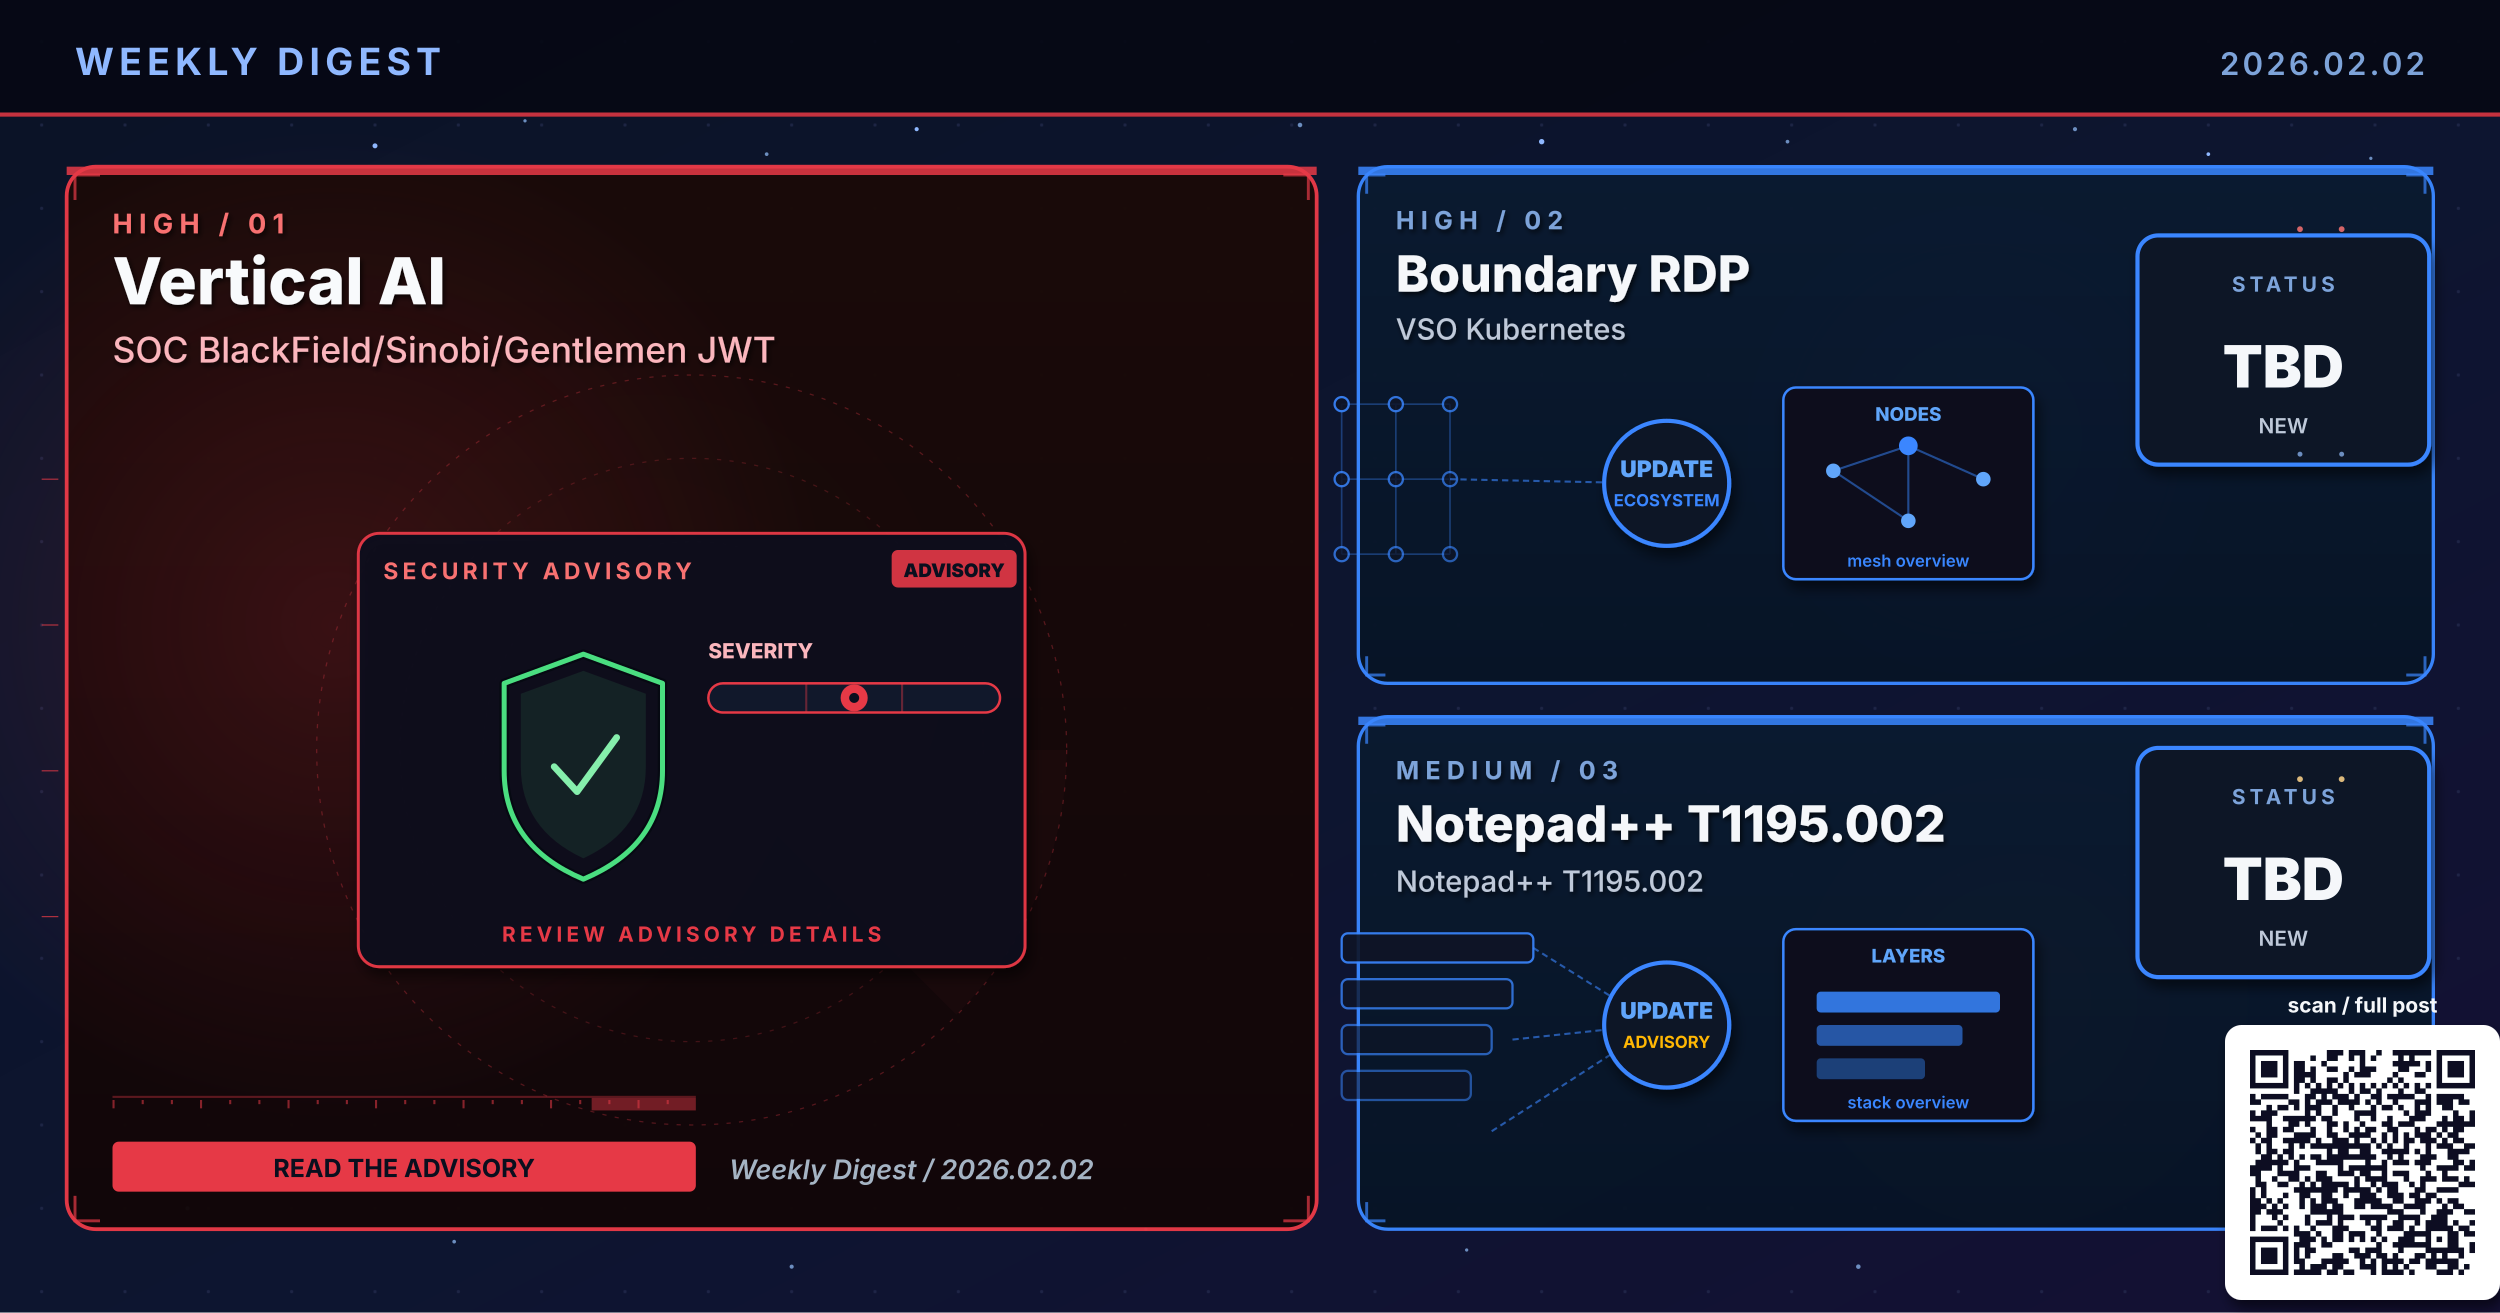
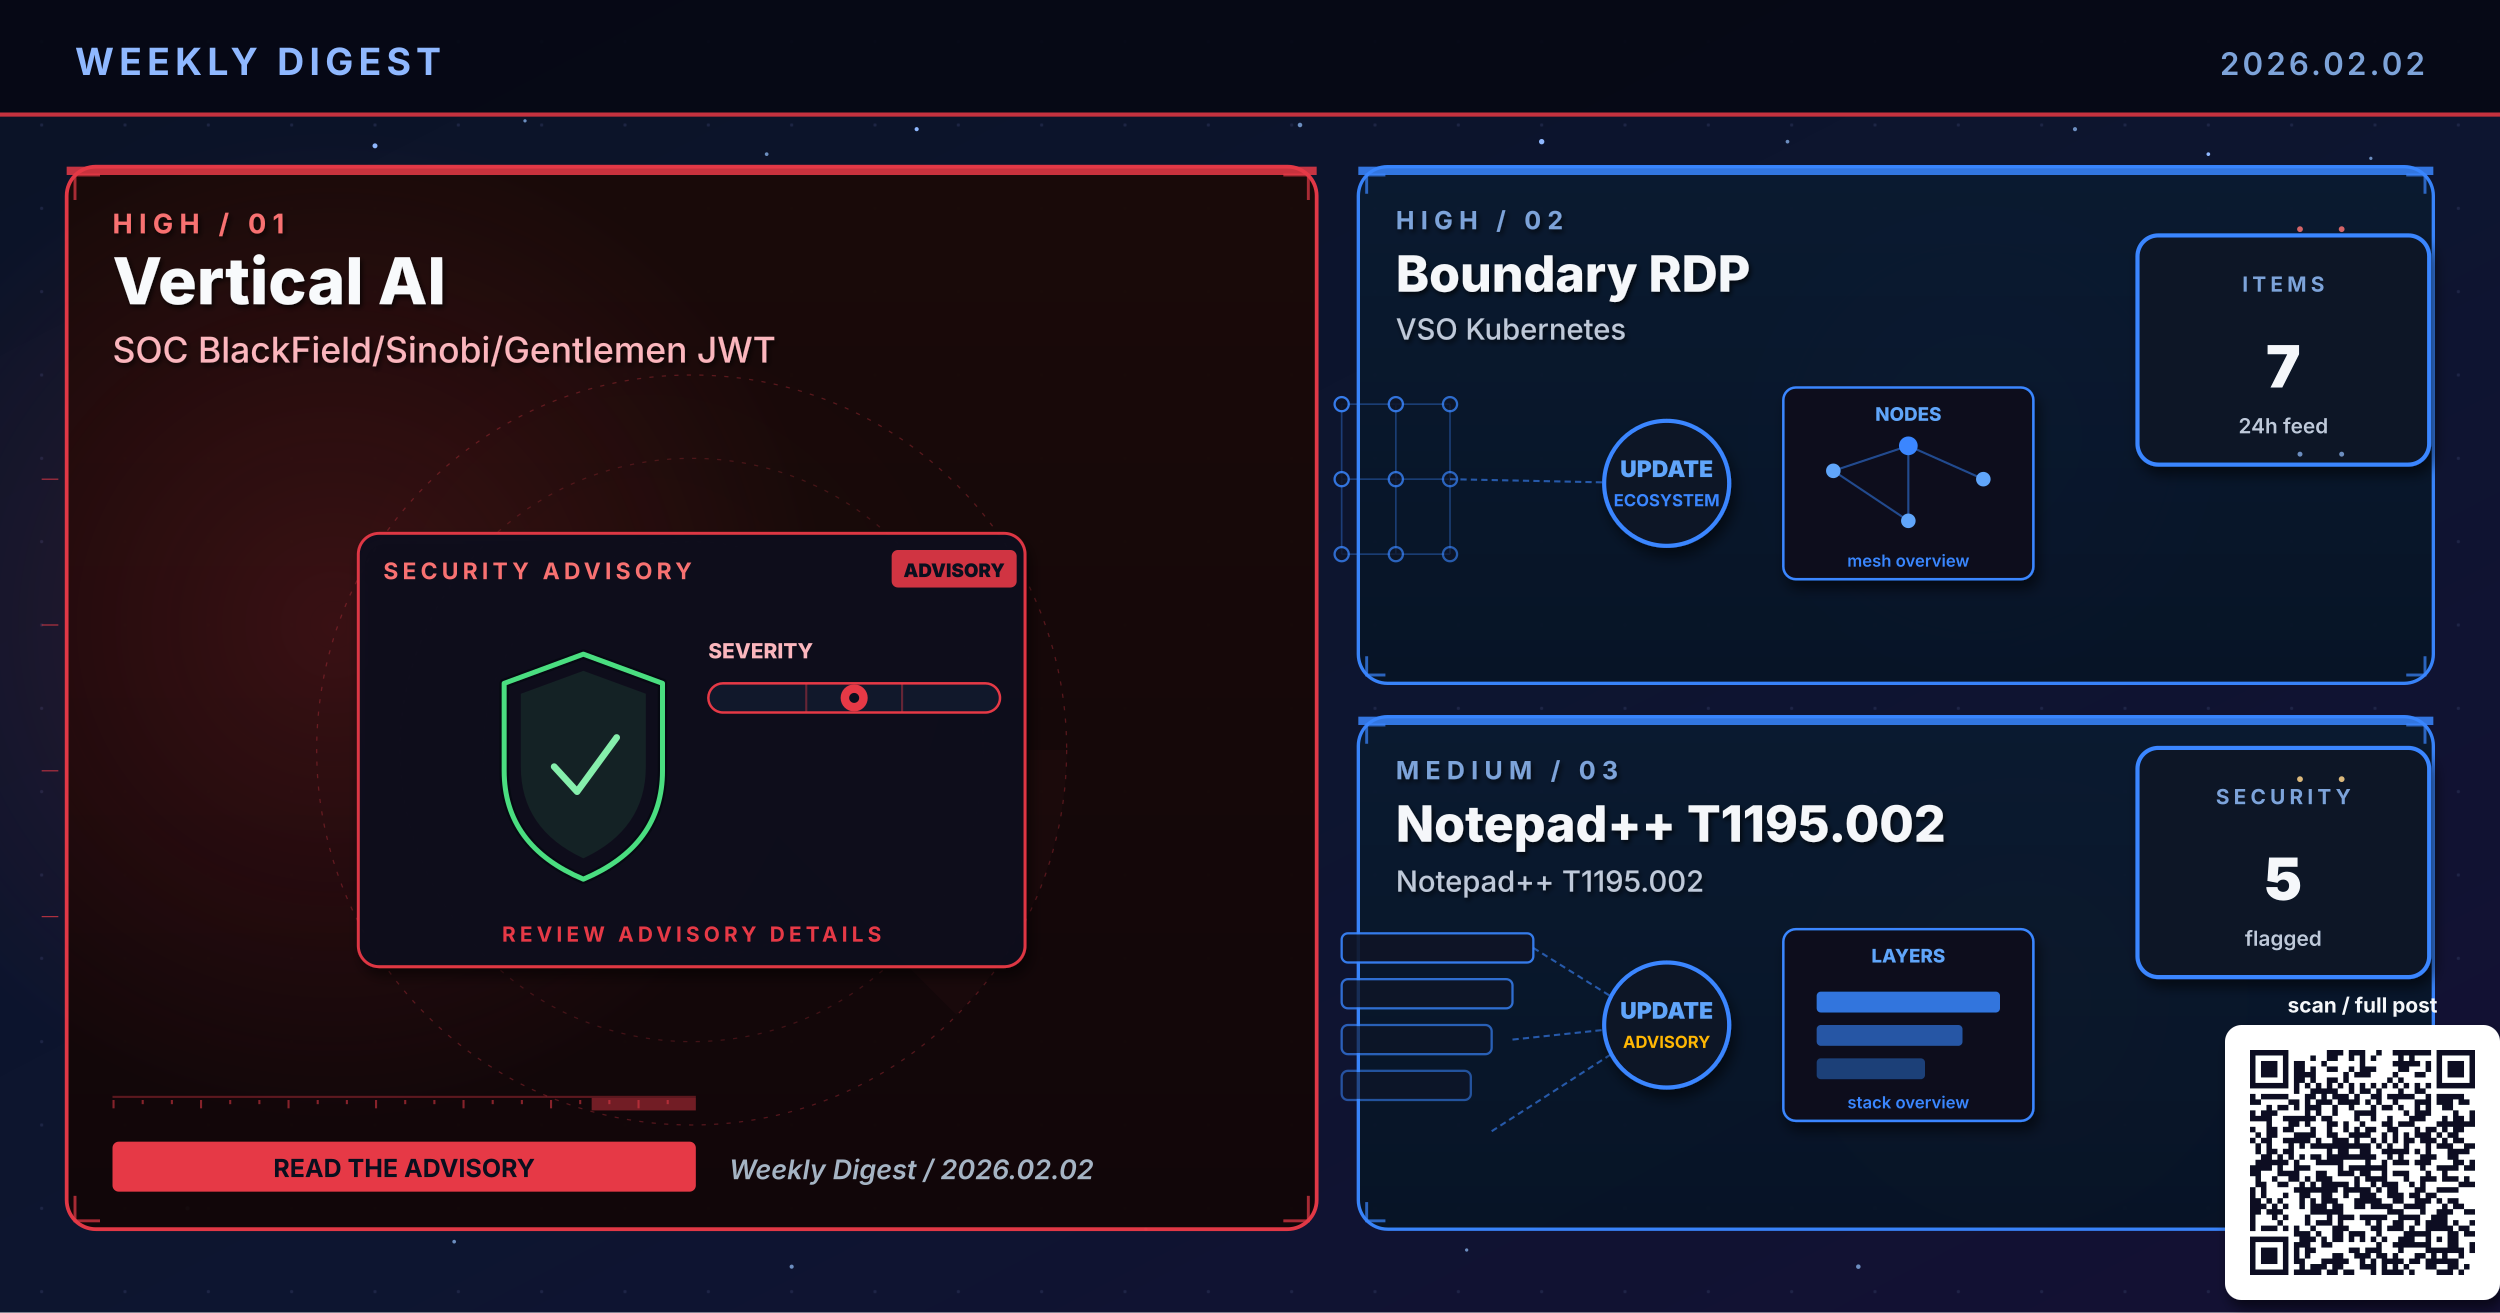
<svg xmlns="http://www.w3.org/2000/svg" viewBox="0 0 1200 630" width="1200" height="630" role="img" aria-label="Weekly digest cover 2026.02.02: Vertical AI, Boundary RDP, Notepad++ T1195.002">
  <defs>
    <linearGradient id="bgSpread" x1="0%" y1="0%" x2="100%" y2="100%">
      <stop offset="0%" stop-color="#0B1326" />
      <stop offset="55%" stop-color="#0D1530" />
      <stop offset="100%" stop-color="#141034" />
    </linearGradient>
    <linearGradient id="heroPanel" x1="0%" y1="0%" x2="0%" y2="100%">
      <stop offset="0%" stop-color="#1A0A08" />
      <stop offset="100%" stop-color="#110608" />
    </linearGradient>
    <linearGradient id="heroPanelBlue" x1="0%" y1="0%" x2="0%" y2="100%">
      <stop offset="0%" stop-color="#0A1A30" />
      <stop offset="100%" stop-color="#071426" />
    </linearGradient>
    <linearGradient id="heroPanelAmber" x1="0%" y1="0%" x2="0%" y2="100%">
      <stop offset="0%" stop-color="#1A1208" />
      <stop offset="100%" stop-color="#120E06" />
    </linearGradient>
    <linearGradient id="heroPanelGreen" x1="0%" y1="0%" x2="0%" y2="100%">
      <stop offset="0%" stop-color="#08160E" />
      <stop offset="100%" stop-color="#04100A" />
    </linearGradient>
    <linearGradient id="heroPanelPurple" x1="0%" y1="0%" x2="0%" y2="100%">
      <stop offset="0%" stop-color="#110629" />
      <stop offset="100%" stop-color="#0A0418" />
    </linearGradient>
    <radialGradient id="hotRed" cx="50%" cy="50%" r="50%">
      <stop offset="0%" stop-color="#E63946" stop-opacity="0.6" />
      <stop offset="100%" stop-color="#E63946" stop-opacity="0" />
    </radialGradient>
    <radialGradient id="hotBlue" cx="50%" cy="50%" r="50%">
      <stop offset="0%" stop-color="#3A86FF" stop-opacity="0.5" />
      <stop offset="100%" stop-color="#3A86FF" stop-opacity="0" />
    </radialGradient>
    <radialGradient id="hotAmber" cx="50%" cy="50%" r="50%">
      <stop offset="0%" stop-color="#FFB703" stop-opacity="0.45" />
      <stop offset="100%" stop-color="#FFB703" stop-opacity="0" />
    </radialGradient>
    <radialGradient id="hotGreen" cx="50%" cy="50%" r="50%">
      <stop offset="0%" stop-color="#4ADE80" stop-opacity="0.45" />
      <stop offset="100%" stop-color="#4ADE80" stop-opacity="0" />
    </radialGradient>
    <radialGradient id="hotPurple" cx="50%" cy="50%" r="50%">
      <stop offset="0%" stop-color="#A78BFA" stop-opacity="0.45" />
      <stop offset="100%" stop-color="#A78BFA" stop-opacity="0" />
    </radialGradient>
    <pattern id="envGrid" x="0" y="0" width="40" height="40" patternUnits="userSpaceOnUse">
      <circle cx="20" cy="20" r="0.8" fill="#2A3256" opacity="0.55" />
    </pattern>
    <filter id="softShadow" x="-10%" y="-10%" width="130%" height="130%">
      <feGaussianBlur in="SourceAlpha" stdDeviation="3" />
      <feOffset dx="2" dy="4" />
      <feComponentTransfer>
        <feFuncA type="linear" slope="0.55" />
      </feComponentTransfer>
      <feMerge>
        <feMergeNode />
        <feMergeNode in="SourceGraphic" />
      </feMerge>
    </filter>
    <filter id="textShadow" x="-10%" y="-10%" width="130%" height="130%">
      <feGaussianBlur in="SourceAlpha" stdDeviation="1.2" />
      <feOffset dx="1" dy="1.5" />
      <feComponentTransfer>
        <feFuncA type="linear" slope="0.7" />
      </feComponentTransfer>
      <feMerge>
        <feMergeNode />
        <feMergeNode in="SourceGraphic" />
      </feMerge>
    </filter>
  </defs>
  <rect width="1200" height="630" fill="url(#bgSpread)" />
  <rect width="1200" height="630" fill="url(#envGrid)" />
  <circle cx="310" cy="310" r="160" fill="url(#hotRed)">
    <animate attributeName="opacity" values="0.6;1;0.6" dur="5.8s" repeatCount="indefinite" />
  </circle>
  <circle cx="950" cy="210" r="120" fill="url(#hotBlue)">
    <animate attributeName="opacity" values="0.45;0.85;0.45" dur="6.4s" repeatCount="indefinite" />
  </circle>
  <circle cx="970" cy="480" r="110" fill="url(#hotAmber)">
    <animate attributeName="opacity" values="0.4;0.75;0.4" dur="7.1s" repeatCount="indefinite" />
  </circle>
  <g fill="#8FB8FF">
    <circle cx="180" cy="70" r="1.2">
      <animate attributeName="opacity" values="0.2;1;0.2" dur="3.4s" repeatCount="indefinite" />
    </circle>
    <circle cx="440" cy="62" r="1">
      <animate attributeName="opacity" values="0.2;0.9;0.2" dur="4.2s" repeatCount="indefinite" />
    </circle>
    <circle cx="740" cy="68" r="1.3">
      <animate attributeName="opacity" values="0.25;1;0.25" dur="3.9s" repeatCount="indefinite" />
    </circle>
    <circle cx="1060" cy="74" r="0.9">
      <animate attributeName="opacity" values="0.2;0.85;0.2" dur="5.1s" repeatCount="indefinite" />
    </circle>
    <circle cx="90" cy="580" r="1">
      <animate attributeName="opacity" values="0.15;0.8;0.15" dur="4.7s" repeatCount="indefinite" />
    </circle>
    <circle cx="550" cy="590" r="0.8">
      <animate attributeName="opacity" values="0.2;0.75;0.2" dur="3.6s" begin="0.5s" repeatCount="indefinite" />
    </circle>
  </g>
  <g fill="#7DA3D9" opacity="0.85">
    <circle cx="252" cy="58" r="0.8">
      <animate attributeName="opacity" values="0.15;0.7;0.15" dur="4.3s" repeatCount="indefinite" />
    </circle>
    <circle cx="368" cy="74" r="0.9">
      <animate attributeName="opacity" values="0.2;0.85;0.2" dur="3.8s" begin="0.4s" repeatCount="indefinite" />
    </circle>
    <circle cx="624" cy="60" r="1.1">
      <animate attributeName="opacity" values="0.25;0.95;0.25" dur="4.5s" repeatCount="indefinite" />
    </circle>
    <circle cx="858" cy="68" r="0.9">
      <animate attributeName="opacity" values="0.2;0.8;0.2" dur="3.6s" begin="0.6s" repeatCount="indefinite" />
    </circle>
    <circle cx="996" cy="62" r="1.0">
      <animate attributeName="opacity" values="0.2;0.9;0.2" dur="4.0s" begin="0.2s" repeatCount="indefinite" />
    </circle>
    <circle cx="1138" cy="76" r="0.8">
      <animate attributeName="opacity" values="0.15;0.7;0.15" dur="5.2s" begin="0.5s" repeatCount="indefinite" />
    </circle>
    <circle cx="218" cy="596" r="0.9">
      <animate attributeName="opacity" values="0.18;0.75;0.18" dur="4.6s" begin="0.3s" repeatCount="indefinite" />
    </circle>
    <circle cx="380" cy="608" r="1.0">
      <animate attributeName="opacity" values="0.2;0.85;0.2" dur="3.9s" begin="0.7s" repeatCount="indefinite" />
    </circle>
    <circle cx="704" cy="600" r="0.8">
      <animate attributeName="opacity" values="0.18;0.7;0.18" dur="4.2s" begin="0.4s" repeatCount="indefinite" />
    </circle>
    <circle cx="892" cy="608" r="1.1">
      <animate attributeName="opacity" values="0.22;0.9;0.22" dur="4.7s" begin="0.6s" repeatCount="indefinite" />
    </circle>
    <circle cx="1078" cy="600" r="0.9">
      <animate attributeName="opacity" values="0.2;0.85;0.2" dur="3.6s" begin="0.8s" repeatCount="indefinite" />
    </circle>
  </g>
  <rect x="0" y="0" width="1200" height="56" fill="#050813" opacity="0.92" />
  <text x="36" y="36" font-family="Inter, Helvetica, Arial, sans-serif" font-size="18" font-weight="700" fill="#8FB8FF" letter-spacing="2.5">WEEKLY DIGEST</text>
  <text x="1164" y="36" font-family="Inter, Helvetica, Arial, sans-serif" font-size="15" font-weight="600" fill="#7DA3D9" letter-spacing="1.5" text-anchor="end">2026.02.02</text>
  <rect x="0" y="54" width="1200" height="2" fill="#E63946" opacity="0.85">
    <animate attributeName="opacity" values="0.4;1;0.4" dur="4.8s" repeatCount="indefinite" />
  </rect>
  <rect x="32" y="80" width="600" height="510" rx="14" ry="14" fill="url(#heroPanel)" stroke="#E63946" stroke-width="1.8" opacity="0.98" />
  <circle cx="160" cy="300" r="240" fill="url(#hotRed)" opacity="0.28" />
  <rect x="32" y="80" width="600" height="4" fill="#E63946" opacity="0.85">
    <animate attributeName="opacity" values="0.5;1;0.5" dur="3.4s" repeatCount="indefinite" />
  </rect>
  <g filter="url(#textShadow)">
    <text x="54" y="112" font-family="Inter, Helvetica, Arial, sans-serif" font-size="13" font-weight="700" fill="#F87171" letter-spacing="3">HIGH  /  01</text>
    <text x="54" y="146" font-family="Inter, Helvetica, Arial, sans-serif" font-size="31" font-weight="800" fill="#F8FAFC">Vertical AI</text>
    <text x="54" y="174" font-family="Inter, Helvetica, Arial, sans-serif" font-size="17" font-weight="500" fill="#FBB6BD">SOC BlackField/Sinobi/Gentlemen JWT</text>
  </g>
  <g transform="translate(332,360)" opacity="0.32">
    <circle r="180" fill="none" stroke="#E63946" stroke-width="0.6" stroke-dasharray="2 4" />
    <circle r="140" fill="none" stroke="#E63946" stroke-width="0.6" stroke-dasharray="2 4" opacity="0.7" />
    <circle r="100" fill="none" stroke="#E63946" stroke-width="0.6" stroke-dasharray="2 4" opacity="0.5" />
    <g>
      <path d="M0 0 L180 0 A180 180 0 0 1 127 127 Z" fill="#E63946" opacity="0.10" />
      <animateTransform attributeName="transform" type="rotate" from="0" to="360" dur="14s" repeatCount="indefinite" />
    </g>
  </g>
  <g stroke="#E63946" stroke-width="1.4" fill="none" opacity="0.7">
    <path d="M36 96 L36 84 L48 84" />
    <path d="M616 84 L628 84 L628 96" />
    <path d="M36 574 L36 586 L48 586" />
    <path d="M616 586 L628 586 L628 574" />
  </g>
  <g>
    <rect x="54" y="526" width="280" height="1" fill="#E63946" opacity="0.35" />
    <rect x="54" y="528" width="1" height="4" fill="#E63946" opacity="0.55" />
    <rect x="68" y="528" width="1" height="2" fill="#E63946" opacity="0.55" />
    <rect x="82" y="528" width="1" height="2" fill="#E63946" opacity="0.55" />
    <rect x="96" y="528" width="1" height="4" fill="#E63946" opacity="0.55" />
    <rect x="110" y="528" width="1" height="2" fill="#E63946" opacity="0.55" />
    <rect x="124" y="528" width="1" height="2" fill="#E63946" opacity="0.55" />
    <rect x="138" y="528" width="1" height="4" fill="#E63946" opacity="0.55" />
    <rect x="152" y="528" width="1" height="2" fill="#E63946" opacity="0.55" />
    <rect x="166" y="528" width="1" height="2" fill="#E63946" opacity="0.55" />
    <rect x="180" y="528" width="1" height="4" fill="#E63946" opacity="0.55" />
    <rect x="194" y="528" width="1" height="2" fill="#E63946" opacity="0.55" />
    <rect x="208" y="528" width="1" height="2" fill="#E63946" opacity="0.55" />
    <rect x="222" y="528" width="1" height="4" fill="#E63946" opacity="0.55" />
    <rect x="236" y="528" width="1" height="2" fill="#E63946" opacity="0.55" />
    <rect x="250" y="528" width="1" height="2" fill="#E63946" opacity="0.55" />
    <rect x="264" y="528" width="1" height="4" fill="#E63946" opacity="0.55" />
    <rect x="278" y="528" width="1" height="2" fill="#E63946" opacity="0.55" />
    <rect x="292" y="528" width="1" height="2" fill="#E63946" opacity="0.55" />
    <rect x="306" y="528" width="1" height="4" fill="#E63946" opacity="0.55" />
    <rect x="320" y="528" width="1" height="2" fill="#E63946" opacity="0.55" />
    <rect x="284" y="527" width="50" height="6" fill="#E63946" opacity="0.45">
      <animate attributeName="x" values="54;284;54" dur="6.4s" repeatCount="indefinite" />
      <animate attributeName="opacity" values="0.2;0.7;0.2" dur="6.4s" repeatCount="indefinite" />
    </rect>
  </g>
  <g transform="translate(332,360)">
    <g filter="url(#softShadow)">
      <rect x="-160" y="-104" width="320" height="208" rx="10" fill="#0A0F1E" stroke="#E63946" stroke-width="1.4" opacity="0.95" />
    </g>
    <text x="-148" y="-82" font-family="Inter, Helvetica, Arial, sans-serif" font-size="11" font-weight="700" fill="#F87171" letter-spacing="2">SECURITY ADVISORY</text>
    <g transform="translate(96,-96)">
      <rect x="0" y="0" width="60" height="18" rx="3" fill="#E63946" opacity="0.9" />
      <text x="30" y="13" text-anchor="middle" font-family="Inter, monospace" font-size="9" font-weight="900" fill="#0A0F1E">ADVISORY</text>
    </g>
    <g transform="translate(-92,-46)">
      <path d="M40 0 L78 14 L78 56 Q78 92 40 108 Q2 92 2 56 L2 14 Z" fill="none" stroke="#060912" stroke-width="4.6" stroke-linejoin="round" />
      <path d="M40 0 L78 14 L78 56 Q78 92 40 108 Q2 92 2 56 L2 14 Z" fill="none" stroke="#4ADE80" stroke-width="2.4" stroke-linejoin="round">
        <animate attributeName="stroke-opacity" values="0.6;1;0.6" dur="3.2s" repeatCount="indefinite" />
      </path>
      <path d="M40 8 L70 19 L70 54 Q70 84 40 98 Q10 84 10 54 L10 19 Z" fill="#4ADE80" opacity="0.10" />
      <path d="M26 54 L37 66 L56 40" fill="none" stroke="#86EFAC" stroke-width="3.2" stroke-linecap="round" stroke-linejoin="round">
        <animate attributeName="stroke-opacity" values="0.5;1;0.5" dur="2.4s" repeatCount="indefinite" />
      </path>
    </g>
    <g transform="translate(8,-44)">
      <text x="0" y="0" font-family="Inter, monospace" font-size="10" font-weight="800" fill="#FBB6BD">SEVERITY</text>
      <rect x="0" y="12" width="140" height="14" rx="7" fill="#11182B" stroke="#E63946" stroke-width="1.2" />
      <g stroke="#E63946" stroke-width="1" opacity="0.4">
        <line x1="47" y1="12" x2="47" y2="26" />
        <line x1="93" y1="12" x2="93" y2="26" />
      </g>
      <g transform="translate(70,19)">
        <circle cx="0" cy="0" r="6.5" fill="#E63946">
          <animate attributeName="opacity" values="0.7;1;0.7" dur="2.2s" repeatCount="indefinite" />
        </circle>
        <circle cx="0" cy="0" r="2.4" fill="#0A0F1E" />
      </g>
    </g>
    <text x="0" y="92" text-anchor="middle" font-family="Inter, Helvetica, Arial, sans-serif" font-size="10" font-weight="700" fill="#E63946" letter-spacing="2">REVIEW ADVISORY DETAILS</text>
  </g>
  <g transform="translate(54,548)">
    <rect x="0" y="0" width="280" height="24" rx="3" fill="#E63946" />
    <text x="140" y="17" text-anchor="middle" font-family="Inter, Helvetica, Arial, sans-serif" font-size="12" font-weight="700" fill="#0A0F1E">READ THE ADVISORY</text>
  </g>
  <text x="350" y="566" font-family="Inter, Helvetica, Arial, sans-serif" font-size="13" font-weight="600" fill="#A5B4C4" font-style="italic">Weekly Digest  /  2026.02.02</text>
  <rect x="652" y="80" width="516" height="248" rx="14" ry="14" fill="url(#heroPanelBlue)" stroke="#3A86FF" stroke-width="1.6" opacity="0.97" />
  <rect x="652" y="80" width="516" height="4" fill="#3A86FF" opacity="0.85">
    <animate attributeName="opacity" values="0.5;1;0.5" dur="4.2s" repeatCount="indefinite" />
  </rect>
  <g filter="url(#textShadow)">
    <text x="670" y="110" font-family="Inter, Helvetica, Arial, sans-serif" font-size="12" font-weight="700" fill="#7DA3D9" letter-spacing="3">HIGH  /  02</text>
    <text x="670" y="140" font-family="Inter, Helvetica, Arial, sans-serif" font-size="24" font-weight="800" fill="#F5F7FA">Boundary RDP</text>
    <text x="670" y="163" font-family="Inter, Helvetica, Arial, sans-serif" font-size="14" font-weight="500" fill="#BFC9D9">VSO Kubernetes</text>
  </g>
  <g stroke="#3A86FF" stroke-width="1.4" fill="none" opacity="0.7">
    <path d="M656 93 L656 84 L665 84" />
    <path d="M1155 84 L1164 84 L1164 93" />
    <path d="M656 315 L656 324 L665 324" />
    <path d="M1155 324 L1164 324 L1164 315" />
  </g>
  <g transform="translate(800,230)">
    <g stroke="#3A86FF" stroke-width="0.8" opacity="0.35">
      <line x1="-156" y1="-36" x2="-130" y2="-36" />
      <line x1="-156" y1="-36" x2="-156" y2="0" />
      <line x1="-130" y1="-36" x2="-104" y2="-36" />
      <line x1="-130" y1="-36" x2="-130" y2="0" />
      <line x1="-104" y1="-36" x2="-104" y2="0" />
      <line x1="-156" y1="0" x2="-130" y2="0" />
      <line x1="-156" y1="0" x2="-156" y2="36" />
      <line x1="-130" y1="0" x2="-104" y2="0" />
      <line x1="-130" y1="0" x2="-130" y2="36" />
      <line x1="-104" y1="0" x2="-104" y2="36" />
      <line x1="-156" y1="36" x2="-130" y2="36" />
      <line x1="-130" y1="36" x2="-104" y2="36" />
    </g>
    <circle cx="-156" cy="-36" r="3.4" fill="#0E1426" stroke="#3A86FF" stroke-width="1.1" opacity="0.90" />
    <circle cx="-130" cy="-36" r="3.4" fill="#0E1426" stroke="#3A86FF" stroke-width="1.1" opacity="0.83" />
    <circle cx="-104" cy="-36" r="3.4" fill="#0E1426" stroke="#3A86FF" stroke-width="1.1" opacity="0.76" />
    <circle cx="-156" cy="0" r="3.4" fill="#0E1426" stroke="#3A86FF" stroke-width="1.1" opacity="0.83" />
    <circle cx="-130" cy="0" r="3.4" fill="#0E1426" stroke="#3A86FF" stroke-width="1.1" opacity="0.76" />
    <circle cx="-104" cy="0" r="3.4" fill="#0E1426" stroke="#3A86FF" stroke-width="1.1" opacity="0.69" />
    <circle cx="-156" cy="36" r="3.4" fill="#0E1426" stroke="#3A86FF" stroke-width="1.1" opacity="0.76" />
    <circle cx="-130" cy="36" r="3.4" fill="#0E1426" stroke="#3A86FF" stroke-width="1.1" opacity="0.69" />
    <circle cx="-104" cy="36" r="3.4" fill="#0E1426" stroke="#3A86FF" stroke-width="1.1" opacity="0.62" />
    <line x1="-104" y1="0" x2="-8" y2="2" stroke="#3A86FF" stroke-width="1" stroke-dasharray="3 2" opacity="0.6" />
    <g fill="#60A5FA">
      <circle r="2">
        <animateMotion path="M-104 0 L-8 2" dur="2.3s" repeatCount="indefinite" />
      </circle>
    </g>
    <circle cx="0" cy="2" r="30" fill="#0A1326" stroke="#3A86FF" stroke-width="2" filter="url(#softShadow)">
      <animate attributeName="r" values="28;33;28" dur="3.4s" repeatCount="indefinite" />
    </circle>
    <text x="0" y="-1" text-anchor="middle" font-family="Inter, monospace" font-size="11" font-weight="900" fill="#60A5FA">UPDATE</text>
    <text x="0" y="13" text-anchor="middle" font-family="Inter, monospace" font-size="8" font-weight="700" fill="#3A86FF">ECOSYSTEM</text>
    <g transform="translate(56,-44)" filter="url(#softShadow)">
      <rect x="0" y="0" width="120" height="92" rx="6" fill="#0A0F1E" stroke="#3A86FF" stroke-width="1.2" />
      <text x="60" y="16" text-anchor="middle" font-family="Inter, monospace" font-size="9" font-weight="800" fill="#60A5FA">NODES</text>
      <g stroke="#3A86FF" stroke-width="1" opacity="0.5">
        <line x1="24" y1="40" x2="60" y2="28" />
        <line x1="60" y1="28" x2="96" y2="44" />
        <line x1="60" y1="28" x2="60" y2="64" />
        <line x1="24" y1="40" x2="60" y2="64" />
      </g>
      <g fill="#60A5FA">
        <circle cx="24" cy="40" r="3.5" />
        <circle cx="96" cy="44" r="3.5" />
        <circle cx="60" cy="64" r="3.5" />
      </g>
      <circle cx="60" cy="28" r="4.5" fill="#3A86FF" />
      <text x="60" y="86" text-anchor="middle" font-family="Inter, monospace" font-size="8" font-weight="600" fill="#3A86FF">mesh overview</text>
    </g>
  </g>
  <g transform="translate(1094,168)" filter="url(#softShadow)">
    <rect x="-68" y="-55" width="140" height="110" rx="10" fill="#071426" stroke="#3A86FF" stroke-width="2" />
-     <text x="2" y="-28" text-anchor="middle" font-family="Inter, Helvetica, Arial, sans-serif" font-size="10" font-weight="700" letter-spacing="2" fill="#7DA3D9">STATUS</text>
-     <text x="2" y="18" text-anchor="middle" font-family="Inter, Helvetica, Arial, sans-serif" font-size="28" font-weight="900" fill="#F5F7FA">TBD</text>
-     <text x="2" y="40" text-anchor="middle" font-family="Inter, Helvetica, Arial, sans-serif" font-size="10" font-weight="600" fill="#BFC9D9">NEW</text>
+     <text x="2" y="-28" text-anchor="middle" font-family="Inter, Helvetica, Arial, sans-serif" font-size="10" font-weight="700" letter-spacing="2" fill="#7DA3D9">ITEMS</text>
+     <text x="2" y="18" text-anchor="middle" font-family="Inter, Helvetica, Arial, sans-serif" font-size="28" font-weight="900" fill="#F5F7FA">7</text>
+     <text x="2" y="40" text-anchor="middle" font-family="Inter, Helvetica, Arial, sans-serif" font-size="10" font-weight="600" fill="#BFC9D9">24h feed</text>
  </g>
  <rect x="652" y="344" width="516" height="246" rx="14" ry="14" fill="url(#heroPanelBlue)" stroke="#3A86FF" stroke-width="1.6" opacity="0.97" />
  <rect x="652" y="344" width="516" height="4" fill="#3A86FF" opacity="0.85">
    <animate attributeName="opacity" values="0.5;1;0.5" dur="4.8s" repeatCount="indefinite" />
  </rect>
  <g filter="url(#textShadow)">
    <text x="670" y="374" font-family="Inter, Helvetica, Arial, sans-serif" font-size="12" font-weight="700" fill="#7DA3D9" letter-spacing="3">MEDIUM  /  03</text>
    <text x="670" y="404" font-family="Inter, Helvetica, Arial, sans-serif" font-size="24" font-weight="800" fill="#F5F7FA">Notepad++ T1195.002</text>
    <text x="670" y="428" font-family="Inter, Helvetica, Arial, sans-serif" font-size="14" font-weight="500" fill="#BFC9D9">Notepad++ T1195.002</text>
  </g>
  <g stroke="#3A86FF" stroke-width="1.4" fill="none" opacity="0.7">
    <path d="M656 357 L656 348 L665 348" />
    <path d="M1155 348 L1164 348 L1164 357" />
    <path d="M656 577 L656 586 L665 586" />
    <path d="M1155 586 L1164 586 L1164 577" />
  </g>
  <g transform="translate(800,490)">
    <rect x="-156" y="-42" width="92" height="14" rx="3" fill="#0E1426" stroke="#3A86FF" stroke-width="1.1" opacity="0.90" />
    <rect x="-156" y="-20" width="82" height="14" rx="3" fill="#0E1426" stroke="#3A86FF" stroke-width="1.1" opacity="0.78" />
    <rect x="-156" y="2" width="72" height="14" rx="3" fill="#0E1426" stroke="#3A86FF" stroke-width="1.1" opacity="0.66" />
    <rect x="-156" y="24" width="62" height="14" rx="3" fill="#0E1426" stroke="#3A86FF" stroke-width="1.1" opacity="0.54" />
    <g stroke="#3A86FF" stroke-width="1" stroke-dasharray="3 2" fill="none" opacity="0.6">
      <line x1="-64" y1="-35" x2="-8" y2="0" />
      <line x1="-74" y1="9" x2="-8" y2="2" />
      <line x1="-84" y1="53" x2="-8" y2="4" />
    </g>
    <g fill="#60A5FA">
      <circle r="2">
        <animateMotion path="M-74 9 L-8 2" dur="2.1s" repeatCount="indefinite" />
      </circle>
    </g>
    <circle cx="0" cy="2" r="30" fill="#0A1326" stroke="#3A86FF" stroke-width="2" filter="url(#softShadow)">
      <animate attributeName="r" values="28;33;28" dur="3.4s" repeatCount="indefinite" />
    </circle>
    <text x="0" y="-1" text-anchor="middle" font-family="Inter, monospace" font-size="11" font-weight="900" fill="#60A5FA">UPDATE</text>
    <text x="0" y="13" text-anchor="middle" font-family="Inter, monospace" font-size="8" font-weight="700" fill="#FFB703">ADVISORY</text>
    <g transform="translate(56,-44)" filter="url(#softShadow)">
      <rect x="0" y="0" width="120" height="92" rx="6" fill="#0A0F1E" stroke="#3A86FF" stroke-width="1.2" />
      <text x="60" y="16" text-anchor="middle" font-family="Inter, monospace" font-size="9" font-weight="800" fill="#60A5FA">LAYERS</text>
      <rect x="16" y="30" width="88" height="10" rx="2" fill="#3A86FF" opacity="0.85" />
      <rect x="16" y="46" width="70" height="10" rx="2" fill="#3A86FF" opacity="0.6" />
      <rect x="16" y="62" width="52" height="10" rx="2" fill="#3A86FF" opacity="0.4" />
      <text x="60" y="86" text-anchor="middle" font-family="Inter, monospace" font-size="8" font-weight="600" fill="#3A86FF">stack overview</text>
    </g>
  </g>
  <g transform="translate(1094,414)" filter="url(#softShadow)">
    <rect x="-68" y="-55" width="140" height="110" rx="10" fill="#071426" stroke="#3A86FF" stroke-width="2" />
-     <text x="2" y="-28" text-anchor="middle" font-family="Inter, Helvetica, Arial, sans-serif" font-size="10" font-weight="700" letter-spacing="2" fill="#7DA3D9">STATUS</text>
-     <text x="2" y="18" text-anchor="middle" font-family="Inter, Helvetica, Arial, sans-serif" font-size="28" font-weight="900" fill="#F5F7FA">TBD</text>
-     <text x="2" y="40" text-anchor="middle" font-family="Inter, Helvetica, Arial, sans-serif" font-size="10" font-weight="600" fill="#BFC9D9">NEW</text>
+     <text x="2" y="-28" text-anchor="middle" font-family="Inter, Helvetica, Arial, sans-serif" font-size="10" font-weight="700" letter-spacing="2" fill="#7DA3D9">SECURITY</text>
+     <text x="2" y="18" text-anchor="middle" font-family="Inter, Helvetica, Arial, sans-serif" font-size="28" font-weight="900" fill="#F5F7FA">5</text>
+     <text x="2" y="40" text-anchor="middle" font-family="Inter, Helvetica, Arial, sans-serif" font-size="10" font-weight="600" fill="#BFC9D9">flagged</text>
  </g>
  <g opacity="0.85">
    <g fill="#F87171">
      <circle cx="1104" cy="110" r="1.4">
        <animate attributeName="opacity" values="0.2;1;0.2" dur="1.8s" repeatCount="indefinite" />
      </circle>
      <circle cx="1124" cy="110" r="1.4">
        <animate attributeName="opacity" values="0.2;1;0.2" dur="1.4s" begin="0.3s" repeatCount="indefinite" />
      </circle>
    </g>
    <g fill="#7DA3D9">
      <circle cx="1104" cy="218" r="1.2">
        <animate attributeName="opacity" values="0.2;1;0.2" dur="2s" repeatCount="indefinite" />
      </circle>
      <circle cx="1124" cy="218" r="1.2">
        <animate attributeName="opacity" values="0.2;1;0.2" dur="1.6s" begin="0.4s" repeatCount="indefinite" />
      </circle>
    </g>
    <g fill="#FFD58A">
      <circle cx="1104" cy="374" r="1.4">
        <animate attributeName="opacity" values="0.2;1;0.2" dur="1.8s" repeatCount="indefinite" />
      </circle>
      <circle cx="1124" cy="374" r="1.4">
        <animate attributeName="opacity" values="0.2;1;0.2" dur="1.6s" begin="0.3s" repeatCount="indefinite" />
      </circle>
    </g>
    <g stroke="#E63946" stroke-width="0.5" fill="none">
      <path d="M20 230 L28 230">
        <animate attributeName="stroke-opacity" values="0;0.7;0" dur="2s" repeatCount="indefinite" />
      </path>
      <path d="M20 300 L28 300">
        <animate attributeName="stroke-opacity" values="0;0.7;0" dur="2.3s" begin="0.3s" repeatCount="indefinite" />
      </path>
      <path d="M20 370 L28 370">
        <animate attributeName="stroke-opacity" values="0;0.7;0" dur="1.9s" begin="0.6s" repeatCount="indefinite" />
      </path>
      <path d="M20 440 L28 440">
        <animate attributeName="stroke-opacity" values="0;0.7;0" dur="2.1s" begin="0.9s" repeatCount="indefinite" />
      </path>
    </g>
  </g>
  <g transform="translate(1080,504)" filter="url(#softShadow)">
    <rect x="-12" y="-12" width="132" height="132" rx="8" fill="#FFFFFF" />
    <path fill="#0A1020" d="M0.0 0.0h18.439v2.634h-18.439z M36.878 0.0h7.902v2.634h-7.902z M47.415 0.0h7.902v2.634h-7.902z M60.585 0.0h2.634v2.634h-2.634z M68.488 0.0h18.439v2.634h-18.439z M89.561 0.0h18.439v2.634h-18.439z M0.0 2.634h2.634v2.634h-2.634z M15.805 2.634h2.634v2.634h-2.634z M28.976 2.634h2.634v2.634h-2.634z M36.878 2.634h5.268v2.634h-5.268z M47.415 2.634h2.634v2.634h-2.634z M52.683 2.634h2.634v2.634h-2.634z M57.951 2.634h2.634v2.634h-2.634z M71.122 2.634h2.634v2.634h-2.634z M76.39 2.634h2.634v2.634h-2.634z M89.561 2.634h2.634v2.634h-2.634z M105.366 2.634h2.634v2.634h-2.634z M0.0 5.268h2.634v2.634h-2.634z M5.268 5.268h7.902v2.634h-7.902z M15.805 5.268h2.634v2.634h-2.634z M21.073 5.268h5.268v2.634h-5.268z M34.244 5.268h2.634v2.634h-2.634z M52.683 5.268h2.634v2.634h-2.634z M68.488 5.268h13.171v2.634h-13.171z M84.293 5.268h2.634v2.634h-2.634z M89.561 5.268h2.634v2.634h-2.634z M94.829 5.268h7.902v2.634h-7.902z M105.366 5.268h2.634v2.634h-2.634z M0.0 7.902h2.634v2.634h-2.634z M5.268 7.902h7.902v2.634h-7.902z M15.805 7.902h2.634v2.634h-2.634z M21.073 7.902h5.268v2.634h-5.268z M28.976 7.902h2.634v2.634h-2.634z M36.878 7.902h5.268v2.634h-5.268z M47.415 7.902h2.634v2.634h-2.634z M52.683 7.902h7.902v2.634h-7.902z M71.122 7.902h5.268v2.634h-5.268z M84.293 7.902h2.634v2.634h-2.634z M89.561 7.902h2.634v2.634h-2.634z M94.829 7.902h7.902v2.634h-7.902z M105.366 7.902h2.634v2.634h-2.634z M0.0 10.537h2.634v2.634h-2.634z M5.268 10.537h7.902v2.634h-7.902z M15.805 10.537h2.634v2.634h-2.634z M21.073 10.537h10.537v2.634h-10.537z M44.78 10.537h2.634v2.634h-2.634z M50.049 10.537h7.902v2.634h-7.902z M68.488 10.537h2.634v2.634h-2.634z M79.024 10.537h5.268v2.634h-5.268z M89.561 10.537h2.634v2.634h-2.634z M94.829 10.537h7.902v2.634h-7.902z M105.366 10.537h2.634v2.634h-2.634z M0.0 13.171h2.634v2.634h-2.634z M15.805 13.171h2.634v2.634h-2.634z M21.073 13.171h5.268v2.634h-5.268z M28.976 13.171h2.634v2.634h-2.634z M36.878 13.171h5.268v2.634h-5.268z M44.78 13.171h2.634v2.634h-2.634z M65.854 13.171h2.634v2.634h-2.634z M71.122 13.171h2.634v2.634h-2.634z M89.561 13.171h2.634v2.634h-2.634z M105.366 13.171h2.634v2.634h-2.634z M0.0 15.805h18.439v2.634h-18.439z M21.073 15.805h2.634v2.634h-2.634z M26.341 15.805h2.634v2.634h-2.634z M31.61 15.805h2.634v2.634h-2.634z M36.878 15.805h2.634v2.634h-2.634z M42.146 15.805h2.634v2.634h-2.634z M47.415 15.805h2.634v2.634h-2.634z M52.683 15.805h2.634v2.634h-2.634z M57.951 15.805h2.634v2.634h-2.634z M63.22 15.805h2.634v2.634h-2.634z M68.488 15.805h2.634v2.634h-2.634z M73.756 15.805h2.634v2.634h-2.634z M79.024 15.805h2.634v2.634h-2.634z M84.293 15.805h2.634v2.634h-2.634z M89.561 15.805h18.439v2.634h-18.439z M21.073 18.439h2.634v2.634h-2.634z M28.976 18.439h13.171v2.634h-13.171z M47.415 18.439h2.634v2.634h-2.634z M52.683 18.439h5.268v2.634h-5.268z M60.585 18.439h2.634v2.634h-2.634z M71.122 18.439h2.634v2.634h-2.634z M79.024 18.439h5.268v2.634h-5.268z M0.0 21.073h2.634v2.634h-2.634z M5.268 21.073h13.171v2.634h-13.171z M26.341 21.073h5.268v2.634h-5.268z M34.244 21.073h2.634v2.634h-2.634z M39.512 21.073h7.902v2.634h-7.902z M50.049 21.073h2.634v2.634h-2.634z M57.951 21.073h5.268v2.634h-5.268z M65.854 21.073h13.171v2.634h-13.171z M84.293 21.073h2.634v2.634h-2.634z M89.561 21.073h13.171v2.634h-13.171z M0.0 23.707h5.268v2.634h-5.268z M18.439 23.707h5.268v2.634h-5.268z M26.341 23.707h2.634v2.634h-2.634z M31.61 23.707h7.902v2.634h-7.902z M42.146 23.707h10.537v2.634h-10.537z M55.317 23.707h2.634v2.634h-2.634z M60.585 23.707h2.634v2.634h-2.634z M68.488 23.707h2.634v2.634h-2.634z M79.024 23.707h7.902v2.634h-7.902z M89.561 23.707h7.902v2.634h-7.902z M100.098 23.707h5.268v2.634h-5.268z M7.902 26.341h2.634v2.634h-2.634z M13.171 26.341h5.268v2.634h-5.268z M21.073 26.341h2.634v2.634h-2.634z M26.341 26.341h7.902v2.634h-7.902z M39.512 26.341h2.634v2.634h-2.634z M47.415 26.341h2.634v2.634h-2.634z M57.951 26.341h2.634v2.634h-2.634z M63.22 26.341h5.268v2.634h-5.268z M71.122 26.341h2.634v2.634h-2.634z M79.024 26.341h2.634v2.634h-2.634z M84.293 26.341h2.634v2.634h-2.634z M92.195 26.341h5.268v2.634h-5.268z M0.0 28.976h2.634v2.634h-2.634z M5.268 28.976h7.902v2.634h-7.902z M26.341 28.976h2.634v2.634h-2.634z M31.61 28.976h2.634v2.634h-2.634z M39.512 28.976h2.634v2.634h-2.634z M50.049 28.976h10.537v2.634h-10.537z M73.756 28.976h2.634v2.634h-2.634z M79.024 28.976h7.902v2.634h-7.902z M97.463 28.976h2.634v2.634h-2.634z M105.366 28.976h2.634v2.634h-2.634z M0.0 31.61h10.537v2.634h-10.537z M15.805 31.61h15.805v2.634h-15.805z M34.244 31.61h5.268v2.634h-5.268z M50.049 31.61h2.634v2.634h-2.634z M57.951 31.61h2.634v2.634h-2.634z M65.854 31.61h2.634v2.634h-2.634z M76.39 31.61h7.902v2.634h-7.902z M92.195 31.61h2.634v2.634h-2.634z M97.463 31.61h5.268v2.634h-5.268z M105.366 31.61h2.634v2.634h-2.634z M7.902 34.244h2.634v2.634h-2.634z M18.439 34.244h5.268v2.634h-5.268z M26.341 34.244h2.634v2.634h-2.634z M36.878 34.244h5.268v2.634h-5.268z M44.78 34.244h2.634v2.634h-2.634z M52.683 34.244h2.634v2.634h-2.634z M63.22 34.244h5.268v2.634h-5.268z M71.122 34.244h7.902v2.634h-7.902z M89.561 34.244h18.439v2.634h-18.439z M0.0 36.878h2.634v2.634h-2.634z M7.902 36.878h5.268v2.634h-5.268z M15.805 36.878h5.268v2.634h-5.268z M28.976 36.878h2.634v2.634h-2.634z M36.878 36.878h2.634v2.634h-2.634z M44.78 36.878h2.634v2.634h-2.634z M50.049 36.878h2.634v2.634h-2.634z M55.317 36.878h5.268v2.634h-5.268z M65.854 36.878h5.268v2.634h-5.268z M79.024 36.878h2.634v2.634h-2.634z M84.293 36.878h5.268v2.634h-5.268z M92.195 36.878h2.634v2.634h-2.634z M97.463 36.878h5.268v2.634h-5.268z M2.634 39.512h2.634v2.634h-2.634z M7.902 39.512h5.268v2.634h-5.268z M21.073 39.512h10.537v2.634h-10.537z M36.878 39.512h5.268v2.634h-5.268z M47.415 39.512h10.537v2.634h-10.537z M63.22 39.512h2.634v2.634h-2.634z M68.488 39.512h2.634v2.634h-2.634z M73.756 39.512h2.634v2.634h-2.634z M79.024 39.512h7.902v2.634h-7.902z M89.561 39.512h2.634v2.634h-2.634z M94.829 39.512h5.268v2.634h-5.268z M0.0 42.146h2.634v2.634h-2.634z M5.268 42.146h5.268v2.634h-5.268z M15.805 42.146h13.171v2.634h-13.171z M31.61 42.146h2.634v2.634h-2.634z M39.512 42.146h7.902v2.634h-7.902z M50.049 42.146h2.634v2.634h-2.634z M57.951 42.146h2.634v2.634h-2.634z M63.22 42.146h2.634v2.634h-2.634z M68.488 42.146h2.634v2.634h-2.634z M73.756 42.146h5.268v2.634h-5.268z M81.659 42.146h7.902v2.634h-7.902z M92.195 42.146h2.634v2.634h-2.634z M97.463 42.146h5.268v2.634h-5.268z M2.634 44.78h2.634v2.634h-2.634z M7.902 44.78h2.634v2.634h-2.634z M18.439 44.78h2.634v2.634h-2.634z M23.707 44.78h2.634v2.634h-2.634z M28.976 44.78h28.976v2.634h-28.976z M60.585 44.78h2.634v2.634h-2.634z M65.854 44.78h2.634v2.634h-2.634z M73.756 44.78h2.634v2.634h-2.634z M84.293 44.78h2.634v2.634h-2.634z M89.561 44.78h7.902v2.634h-7.902z M102.732 44.78h5.268v2.634h-5.268z M2.634 47.415h2.634v2.634h-2.634z M7.902 47.415h5.268v2.634h-5.268z M15.805 47.415h5.268v2.634h-5.268z M36.878 47.415h2.634v2.634h-2.634z M42.146 47.415h5.268v2.634h-5.268z M52.683 47.415h5.268v2.634h-5.268z M63.22 47.415h13.171v2.634h-13.171z M79.024 47.415h2.634v2.634h-2.634z M84.293 47.415h2.634v2.634h-2.634z M94.829 47.415h10.537v2.634h-10.537z M5.268 50.049h5.268v2.634h-5.268z M13.171 50.049h2.634v2.634h-2.634z M18.439 50.049h2.634v2.634h-2.634z M23.707 50.049h2.634v2.634h-2.634z M28.976 50.049h5.268v2.634h-5.268z M36.878 50.049h23.707v2.634h-23.707z M65.854 50.049h2.634v2.634h-2.634z M71.122 50.049h2.634v2.634h-2.634z M81.659 50.049h7.902v2.634h-7.902z M94.829 50.049h5.268v2.634h-5.268z M2.634 52.683h15.805v2.634h-15.805z M21.073 52.683h2.634v2.634h-2.634z M31.61 52.683h13.171v2.634h-13.171z M55.317 52.683h2.634v2.634h-2.634z M63.22 52.683h2.634v2.634h-2.634z M68.488 52.683h7.902v2.634h-7.902z M79.024 52.683h7.902v2.634h-7.902z M97.463 52.683h5.268v2.634h-5.268z M105.366 52.683h2.634v2.634h-2.634z M0.0 55.317h10.537v2.634h-10.537z M13.171 55.317h2.634v2.634h-2.634z M21.073 55.317h7.902v2.634h-7.902z M42.146 55.317h2.634v2.634h-2.634z M47.415 55.317h18.439v2.634h-18.439z M81.659 55.317h2.634v2.634h-2.634z M89.561 55.317h10.537v2.634h-10.537z M102.732 55.317h5.268v2.634h-5.268z M0.0 57.951h5.268v2.634h-5.268z M13.171 57.951h10.537v2.634h-10.537z M31.61 57.951h5.268v2.634h-5.268z M42.146 57.951h7.902v2.634h-7.902z M52.683 57.951h5.268v2.634h-5.268z M63.22 57.951h2.634v2.634h-2.634z M68.488 57.951h7.902v2.634h-7.902z M84.293 57.951h2.634v2.634h-2.634z M92.195 57.951h2.634v2.634h-2.634z M2.634 60.585h2.634v2.634h-2.634z M10.537 60.585h2.634v2.634h-2.634z M18.439 60.585h5.268v2.634h-5.268z M26.341 60.585h2.634v2.634h-2.634z M31.61 60.585h7.902v2.634h-7.902z M50.049 60.585h2.634v2.634h-2.634z M55.317 60.585h10.537v2.634h-10.537z M73.756 60.585h2.634v2.634h-2.634z M81.659 60.585h7.902v2.634h-7.902z M92.195 60.585h7.902v2.634h-7.902z M102.732 60.585h2.634v2.634h-2.634z M2.634 63.22h5.268v2.634h-5.268z M13.171 63.22h5.268v2.634h-5.268z M23.707 63.22h2.634v2.634h-2.634z M28.976 63.22h2.634v2.634h-2.634z M34.244 63.22h13.171v2.634h-13.171z M50.049 63.22h2.634v2.634h-2.634z M57.951 63.22h2.634v2.634h-2.634z M63.22 63.22h7.902v2.634h-7.902z M76.39 63.22h2.634v2.634h-2.634z M81.659 63.22h2.634v2.634h-2.634z M100.098 63.22h7.902v2.634h-7.902z M0.0 65.854h2.634v2.634h-2.634z M5.268 65.854h2.634v2.634h-2.634z M21.073 65.854h21.073v2.634h-21.073z M44.78 65.854h13.171v2.634h-13.171z M60.585 65.854h2.634v2.634h-2.634z M65.854 65.854h5.268v2.634h-5.268z M79.024 65.854h5.268v2.634h-5.268z M89.561 65.854h10.537v2.634h-10.537z M0.0 68.488h2.634v2.634h-2.634z M5.268 68.488h2.634v2.634h-2.634z M15.805 68.488h2.634v2.634h-2.634z M23.707 68.488h5.268v2.634h-5.268z M34.244 68.488h5.268v2.634h-5.268z M44.78 68.488h2.634v2.634h-2.634z M52.683 68.488h7.902v2.634h-7.902z M65.854 68.488h7.902v2.634h-7.902z M76.39 68.488h5.268v2.634h-5.268z M84.293 68.488h5.268v2.634h-5.268z M0.0 71.122h5.268v2.634h-5.268z M7.902 71.122h2.634v2.634h-2.634z M13.171 71.122h2.634v2.634h-2.634z M23.707 71.122h2.634v2.634h-2.634z M28.976 71.122h2.634v2.634h-2.634z M34.244 71.122h7.902v2.634h-7.902z M50.049 71.122h13.171v2.634h-13.171z M68.488 71.122h5.268v2.634h-5.268z M79.024 71.122h7.902v2.634h-7.902z M89.561 71.122h2.634v2.634h-2.634z M94.829 71.122h5.268v2.634h-5.268z M0.0 73.756h7.902v2.634h-7.902z M10.537 73.756h2.634v2.634h-2.634z M15.805 73.756h2.634v2.634h-2.634z M23.707 73.756h2.634v2.634h-2.634z M28.976 73.756h7.902v2.634h-7.902z M39.512 73.756h5.268v2.634h-5.268z M50.049 73.756h5.268v2.634h-5.268z M57.951 73.756h10.537v2.634h-10.537z M73.756 73.756h10.537v2.634h-10.537z M92.195 73.756h2.634v2.634h-2.634z M97.463 73.756h5.268v2.634h-5.268z M0.0 76.39h5.268v2.634h-5.268z M7.902 76.39h7.902v2.634h-7.902z M28.976 76.39h15.805v2.634h-15.805z M65.854 76.39h7.902v2.634h-7.902z M81.659 76.39h2.634v2.634h-2.634z M89.561 76.39h7.902v2.634h-7.902z M102.732 76.39h5.268v2.634h-5.268z M0.0 79.024h2.634v2.634h-2.634z M10.537 79.024h2.634v2.634h-2.634z M15.805 79.024h2.634v2.634h-2.634z M26.341 79.024h2.634v2.634h-2.634z M36.878 79.024h2.634v2.634h-2.634z M42.146 79.024h7.902v2.634h-7.902z M52.683 79.024h13.171v2.634h-13.171z M71.122 79.024h10.537v2.634h-10.537z M86.927 79.024h7.902v2.634h-7.902z M0.0 81.659h2.634v2.634h-2.634z M13.171 81.659h2.634v2.634h-2.634z M26.341 81.659h2.634v2.634h-2.634z M31.61 81.659h7.902v2.634h-7.902z M42.146 81.659h2.634v2.634h-2.634z M55.317 81.659h2.634v2.634h-2.634z M60.585 81.659h2.634v2.634h-2.634z M68.488 81.659h5.268v2.634h-5.268z M79.024 81.659h2.634v2.634h-2.634z M84.293 81.659h10.537v2.634h-10.537z M97.463 81.659h2.634v2.634h-2.634z M105.366 81.659h2.634v2.634h-2.634z M0.0 84.293h2.634v2.634h-2.634z M5.268 84.293h7.902v2.634h-7.902z M15.805 84.293h2.634v2.634h-2.634z M21.073 84.293h2.634v2.634h-2.634z M28.976 84.293h2.634v2.634h-2.634z M39.512 84.293h7.902v2.634h-7.902z M57.951 84.293h5.268v2.634h-5.268z M65.854 84.293h7.902v2.634h-7.902z M76.39 84.293h2.634v2.634h-2.634z M84.293 84.293h13.171v2.634h-13.171z M100.098 84.293h5.268v2.634h-5.268z M21.073 86.927h7.902v2.634h-7.902z M31.61 86.927h2.634v2.634h-2.634z M39.512 86.927h5.268v2.634h-5.268z M47.415 86.927h7.902v2.634h-7.902z M60.585 86.927h2.634v2.634h-2.634z M73.756 86.927h13.171v2.634h-13.171z M94.829 86.927h5.268v2.634h-5.268z M102.732 86.927h5.268v2.634h-5.268z M0.0 89.561h18.439v2.634h-18.439z M23.707 89.561h7.902v2.634h-7.902z M34.244 89.561h2.634v2.634h-2.634z M39.512 89.561h5.268v2.634h-5.268z M47.415 89.561h2.634v2.634h-2.634z M52.683 89.561h2.634v2.634h-2.634z M57.951 89.561h2.634v2.634h-2.634z M63.22 89.561h2.634v2.634h-2.634z M71.122 89.561h7.902v2.634h-7.902z M84.293 89.561h2.634v2.634h-2.634z M89.561 89.561h2.634v2.634h-2.634z M94.829 89.561h5.268v2.634h-5.268z M0.0 92.195h2.634v2.634h-2.634z M15.805 92.195h2.634v2.634h-2.634z M21.073 92.195h7.902v2.634h-7.902z M34.244 92.195h5.268v2.634h-5.268z M60.585 92.195h2.634v2.634h-2.634z M68.488 92.195h18.439v2.634h-18.439z M94.829 92.195h5.268v2.634h-5.268z M105.366 92.195h2.634v2.634h-2.634z M0.0 94.829h2.634v2.634h-2.634z M5.268 94.829h7.902v2.634h-7.902z M15.805 94.829h2.634v2.634h-2.634z M21.073 94.829h2.634v2.634h-2.634z M26.341 94.829h5.268v2.634h-5.268z M47.415 94.829h5.268v2.634h-5.268z M55.317 94.829h7.902v2.634h-7.902z M71.122 94.829h2.634v2.634h-2.634z M84.293 94.829h18.439v2.634h-18.439z M105.366 94.829h2.634v2.634h-2.634z M0.0 97.463h2.634v2.634h-2.634z M5.268 97.463h7.902v2.634h-7.902z M15.805 97.463h2.634v2.634h-2.634z M21.073 97.463h2.634v2.634h-2.634z M26.341 97.463h2.634v2.634h-2.634z M39.512 97.463h5.268v2.634h-5.268z M50.049 97.463h7.902v2.634h-7.902z M60.585 97.463h5.268v2.634h-5.268z M68.488 97.463h2.634v2.634h-2.634z M79.024 97.463h5.268v2.634h-5.268z M86.927 97.463h2.634v2.634h-2.634z M92.195 97.463h2.634v2.634h-2.634z M100.098 97.463h2.634v2.634h-2.634z M0.0 100.098h2.634v2.634h-2.634z M5.268 100.098h7.902v2.634h-7.902z M15.805 100.098h2.634v2.634h-2.634z M21.073 100.098h5.268v2.634h-5.268z M34.244 100.098h13.171v2.634h-13.171z M52.683 100.098h2.634v2.634h-2.634z M57.951 100.098h2.634v2.634h-2.634z M63.22 100.098h10.537v2.634h-10.537z M76.39 100.098h5.268v2.634h-5.268z M84.293 100.098h15.805v2.634h-15.805z M0.0 102.732h2.634v2.634h-2.634z M15.805 102.732h2.634v2.634h-2.634z M23.707 102.732h2.634v2.634h-2.634z M28.976 102.732h7.902v2.634h-7.902z M39.512 102.732h5.268v2.634h-5.268z M52.683 102.732h7.902v2.634h-7.902z M63.22 102.732h2.634v2.634h-2.634z M68.488 102.732h2.634v2.634h-2.634z M73.756 102.732h2.634v2.634h-2.634z M84.293 102.732h5.268v2.634h-5.268z M94.829 102.732h5.268v2.634h-5.268z M102.732 102.732h2.634v2.634h-2.634z M0.0 105.366h18.439v2.634h-18.439z M21.073 105.366h13.171v2.634h-13.171z M36.878 105.366h5.268v2.634h-5.268z M44.78 105.366h5.268v2.634h-5.268z M57.951 105.366h2.634v2.634h-2.634z M63.22 105.366h10.537v2.634h-10.537z M76.39 105.366h2.634v2.634h-2.634z M89.561 105.366h7.902v2.634h-7.902z M100.098 105.366h2.634v2.634h-2.634z" />
  </g>
  <text x="1134" y="486" font-family="Inter, Helvetica, Arial, sans-serif" font-size="10" font-weight="700" fill="#F5F7FA" text-anchor="middle">scan / full post</text>
</svg>
